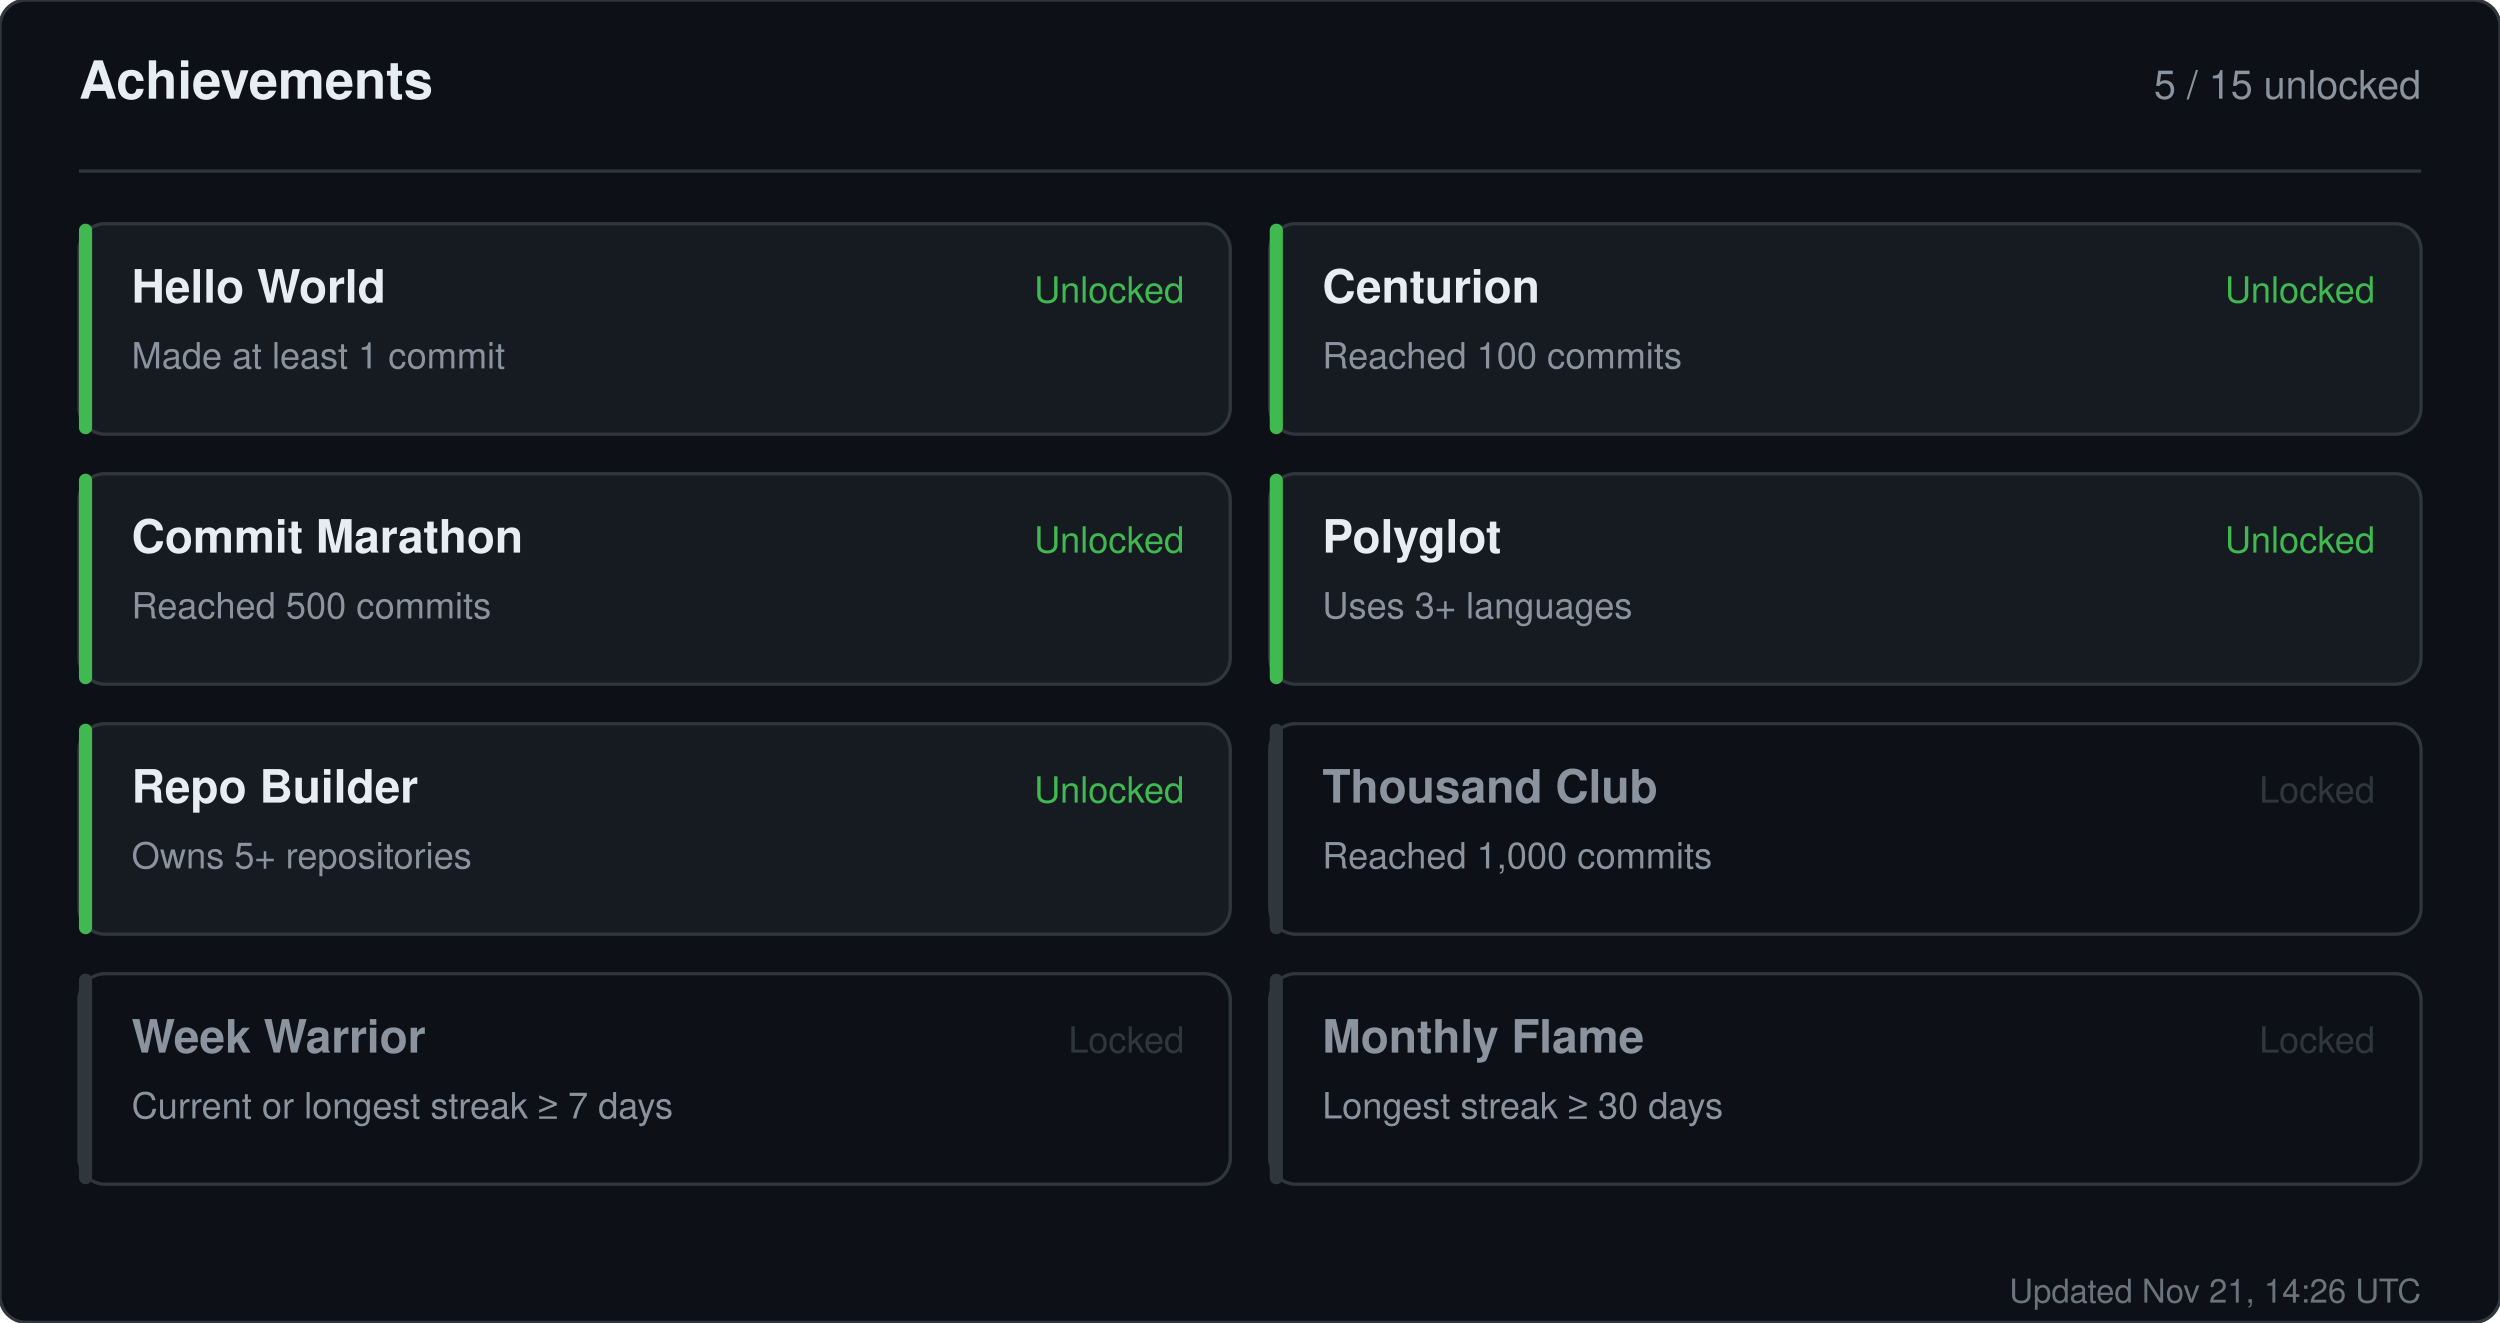
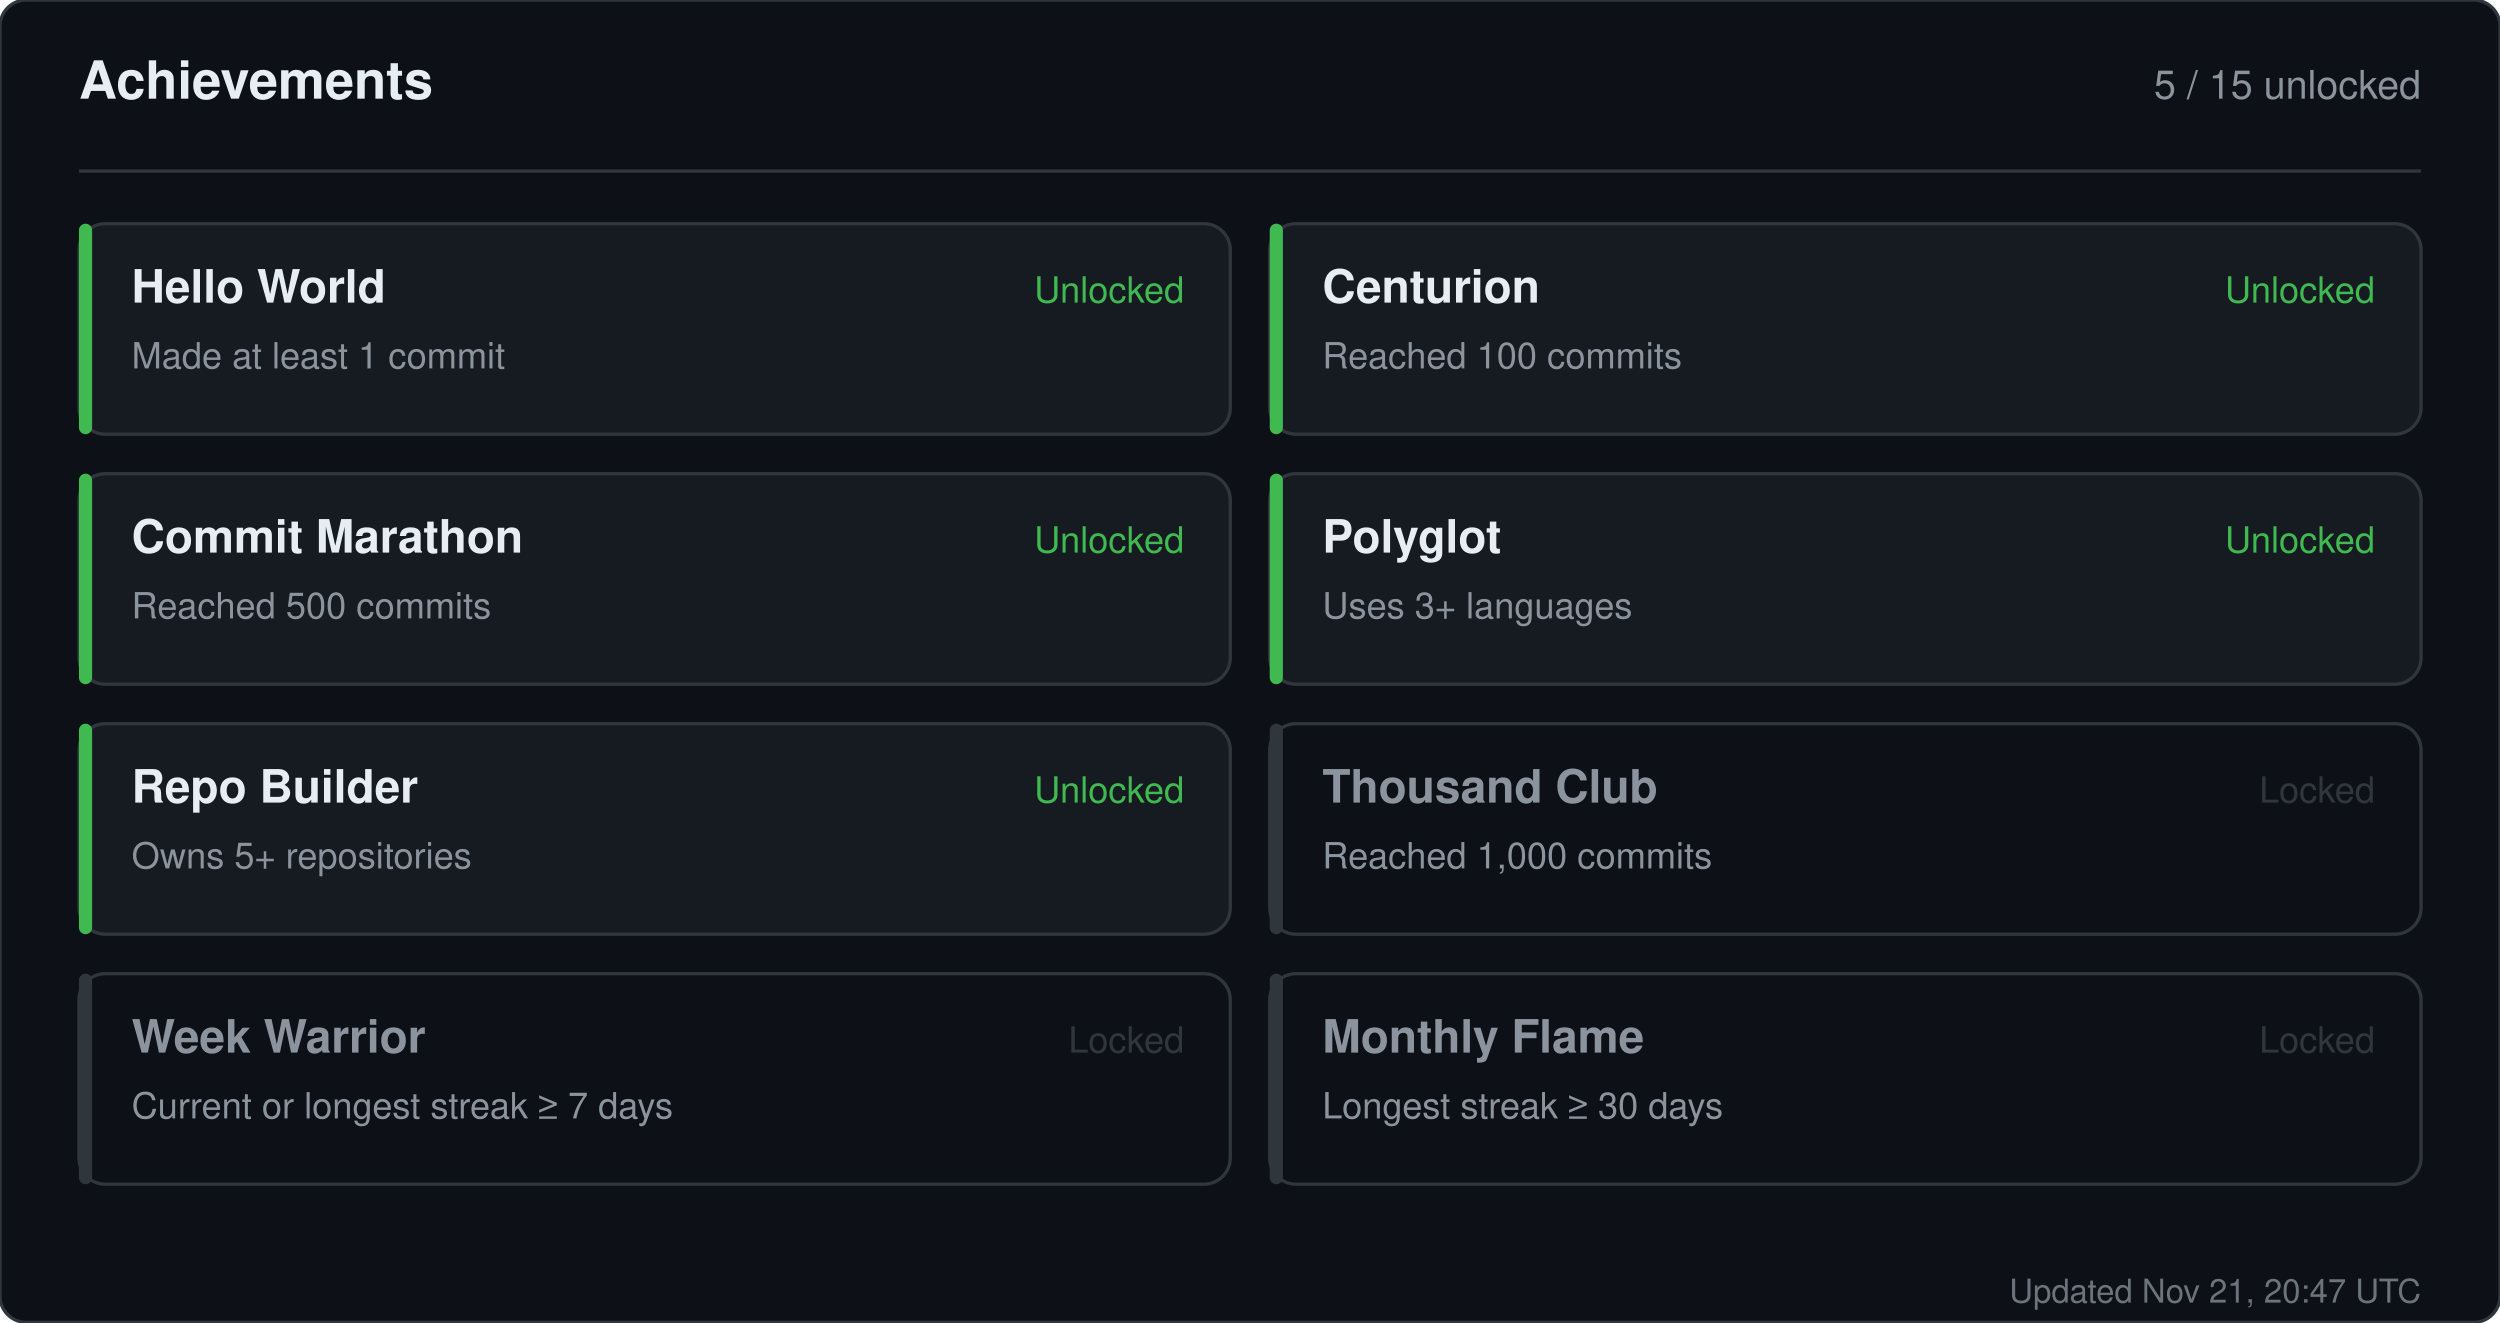
<svg xmlns="http://www.w3.org/2000/svg" width="760" height="402" viewBox="0 0 760 402" role="img" aria-label="Achievements for sandiirawan12">
  <rect width="760" height="402" rx="8" fill="#0d1117" stroke="#30363d" />
  <g font-family="-apple-system, BlinkMacSystemFont, Segoe UI, Helvetica, Arial, sans-serif">
    <text x="24" y="30" fill="#e6edf3" font-size="16" font-weight="700">Achievements</text>
    <text x="736" y="30" fill="#8b949e" font-size="12" text-anchor="end">5 / 15 unlocked</text>
    <line x1="24" y1="52" x2="736" y2="52" stroke="#30363d" />
    <rect x="24" y="68" width="350" height="64" rx="8" fill="#161b22" stroke="#30363d" />
    <rect x="24" y="68" width="4" height="64" rx="2" fill="#3fb950" />
    <text x="40" y="92" fill="#e6edf3" font-size="14" font-weight="700">Hello World</text>
    <text x="40" y="112" fill="#8b949e" font-size="11">Made at least 1 commit</text>
    <text x="360" y="92" fill="#3fb950" font-size="11" text-anchor="end">Unlocked</text>
    <rect x="386" y="68" width="350" height="64" rx="8" fill="#161b22" stroke="#30363d" />
    <rect x="386" y="68" width="4" height="64" rx="2" fill="#3fb950" />
    <text x="402" y="92" fill="#e6edf3" font-size="14" font-weight="700">Centurion</text>
    <text x="402" y="112" fill="#8b949e" font-size="11">Reached 100 commits</text>
    <text x="722" y="92" fill="#3fb950" font-size="11" text-anchor="end">Unlocked</text>
    <rect x="24" y="144" width="350" height="64" rx="8" fill="#161b22" stroke="#30363d" />
    <rect x="24" y="144" width="4" height="64" rx="2" fill="#3fb950" />
    <text x="40" y="168" fill="#e6edf3" font-size="14" font-weight="700">Commit Marathon</text>
    <text x="40" y="188" fill="#8b949e" font-size="11">Reached 500 commits</text>
    <text x="360" y="168" fill="#3fb950" font-size="11" text-anchor="end">Unlocked</text>
    <rect x="386" y="144" width="350" height="64" rx="8" fill="#161b22" stroke="#30363d" />
    <rect x="386" y="144" width="4" height="64" rx="2" fill="#3fb950" />
    <text x="402" y="168" fill="#e6edf3" font-size="14" font-weight="700">Polyglot</text>
    <text x="402" y="188" fill="#8b949e" font-size="11">Uses 3+ languages</text>
    <text x="722" y="168" fill="#3fb950" font-size="11" text-anchor="end">Unlocked</text>
    <rect x="24" y="220" width="350" height="64" rx="8" fill="#161b22" stroke="#30363d" />
    <rect x="24" y="220" width="4" height="64" rx="2" fill="#3fb950" />
    <text x="40" y="244" fill="#e6edf3" font-size="14" font-weight="700">Repo Builder</text>
    <text x="40" y="264" fill="#8b949e" font-size="11">Owns 5+ repositories</text>
    <text x="360" y="244" fill="#3fb950" font-size="11" text-anchor="end">Unlocked</text>
    <rect x="386" y="220" width="350" height="64" rx="8" fill="#0d1117" stroke="#30363d" />
    <rect x="386" y="220" width="4" height="64" rx="2" fill="#30363d" />
    <text x="402" y="244" fill="#8b949e" font-size="14" font-weight="700">Thousand Club</text>
    <text x="402" y="264" fill="#8b949e" font-size="11">Reached 1,000 commits</text>
    <text x="722" y="244" fill="#30363d" font-size="11" text-anchor="end">Locked</text>
    <rect x="24" y="296" width="350" height="64" rx="8" fill="#0d1117" stroke="#30363d" />
    <rect x="24" y="296" width="4" height="64" rx="2" fill="#30363d" />
    <text x="40" y="320" fill="#8b949e" font-size="14" font-weight="700">Week Warrior</text>
    <text x="40" y="340" fill="#8b949e" font-size="11">Current or longest streak ≥ 7 days</text>
    <text x="360" y="320" fill="#30363d" font-size="11" text-anchor="end">Locked</text>
    <rect x="386" y="296" width="350" height="64" rx="8" fill="#0d1117" stroke="#30363d" />
    <rect x="386" y="296" width="4" height="64" rx="2" fill="#30363d" />
    <text x="402" y="320" fill="#8b949e" font-size="14" font-weight="700">Monthly Flame</text>
    <text x="402" y="340" fill="#8b949e" font-size="11">Longest streak ≥ 30 days</text>
    <text x="722" y="320" fill="#30363d" font-size="11" text-anchor="end">Locked</text>
-     <text x="736" y="396" fill="#8b949e" font-size="10" text-anchor="end" opacity="0.75">Updated Nov 21, 14:26 UTC</text>
+     <text x="736" y="396" fill="#8b949e" font-size="10" text-anchor="end" opacity="0.75">Updated Nov 21, 20:47 UTC</text>
  </g>
</svg>
